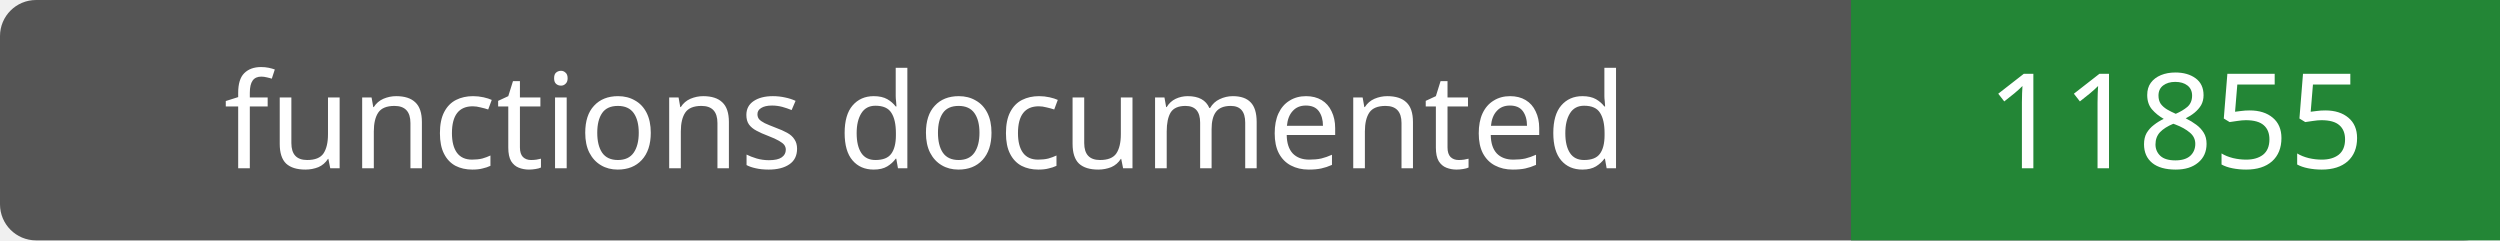
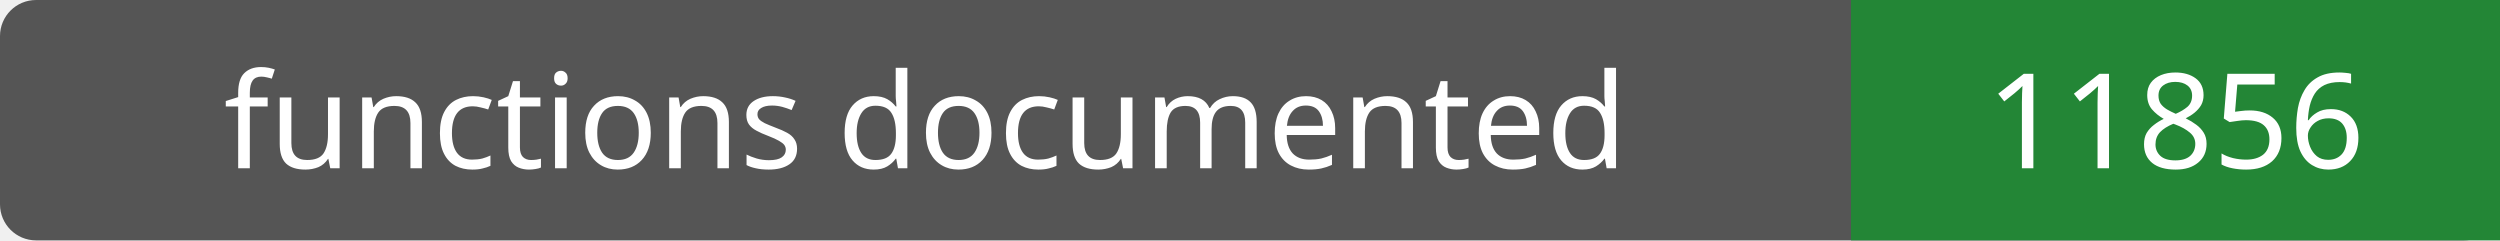
- <svg xmlns="http://www.w3.org/2000/svg" width="208" height="20" role="img" aria-label="functions documented: 11855">
+ <svg xmlns="http://www.w3.org/2000/svg" width="208" height="20" role="img" aria-label="functions documented: 11856">
  <rect width="208" height="20" rx="3" fill="#555" />
  <path fill="#238636" d="M154 0h54v20H154z" />
  <g fill="#fff" text-anchor="middle" font-family="Verdana,sans-serif" font-size="11">
    <text x="77.0" y="14">functions documented</text>
-     <text x="181.0" y="14">11855</text>
+     <text x="181.0" y="14">11856</text>
  </g>
</svg>
